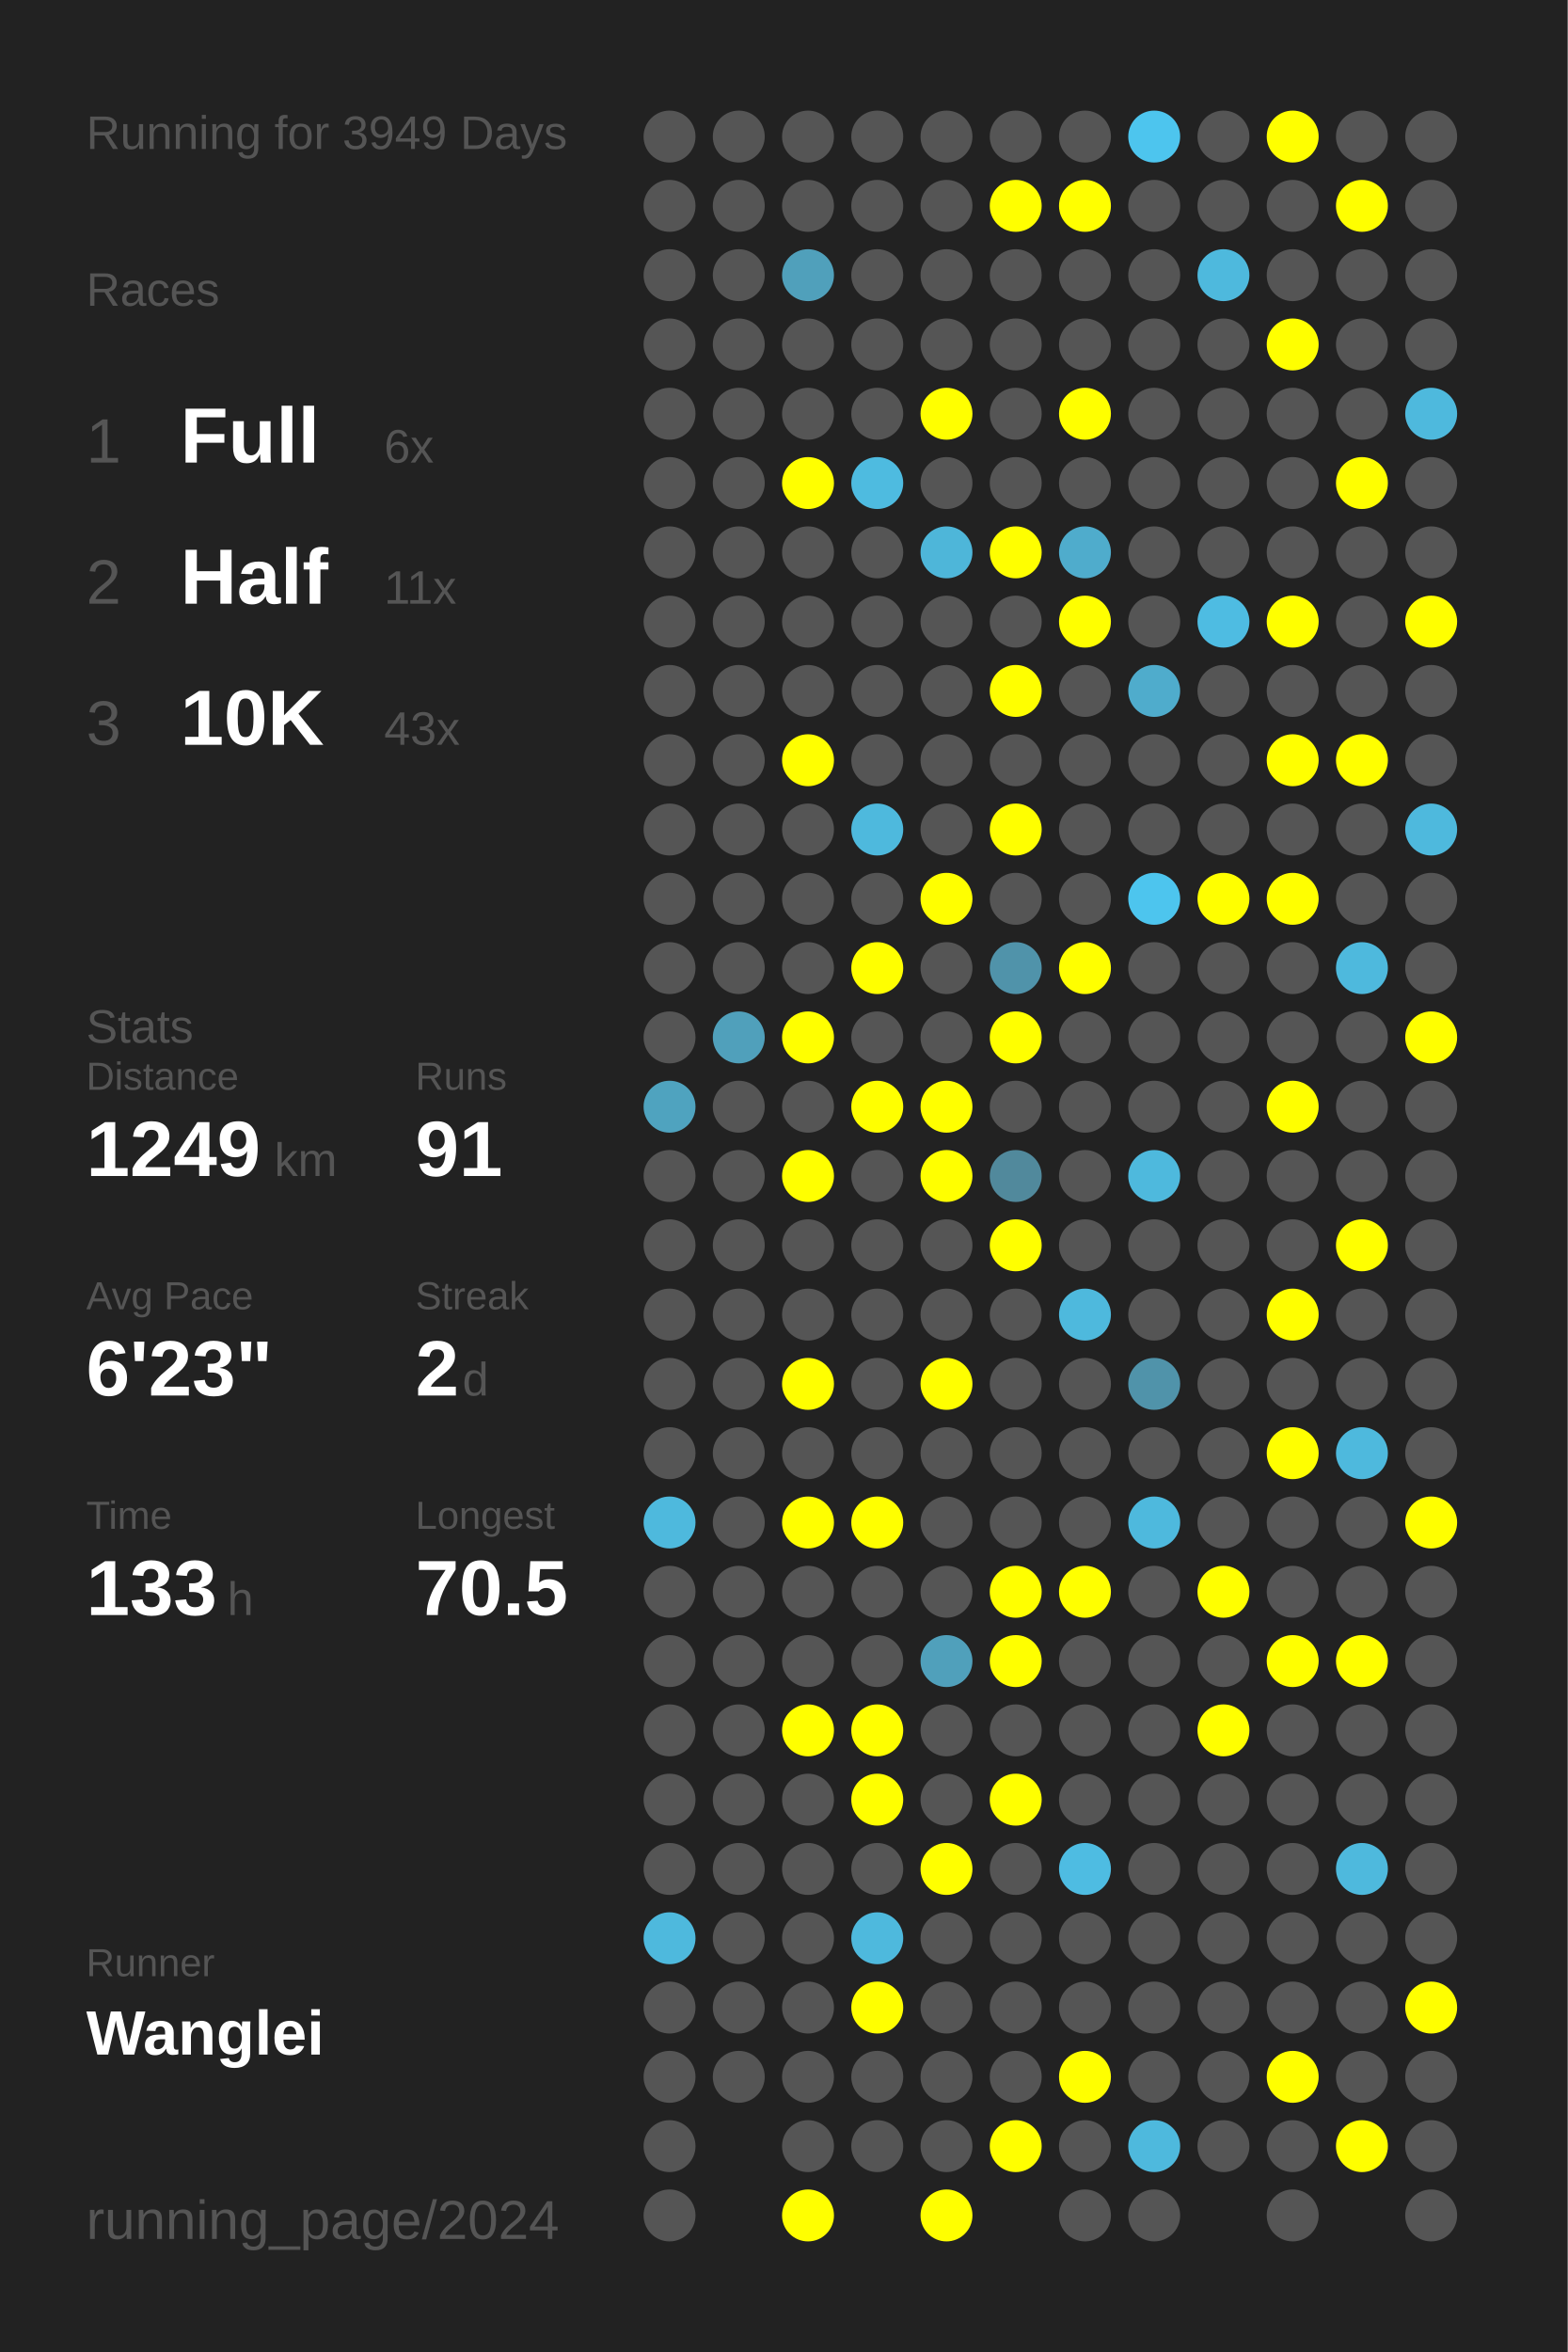
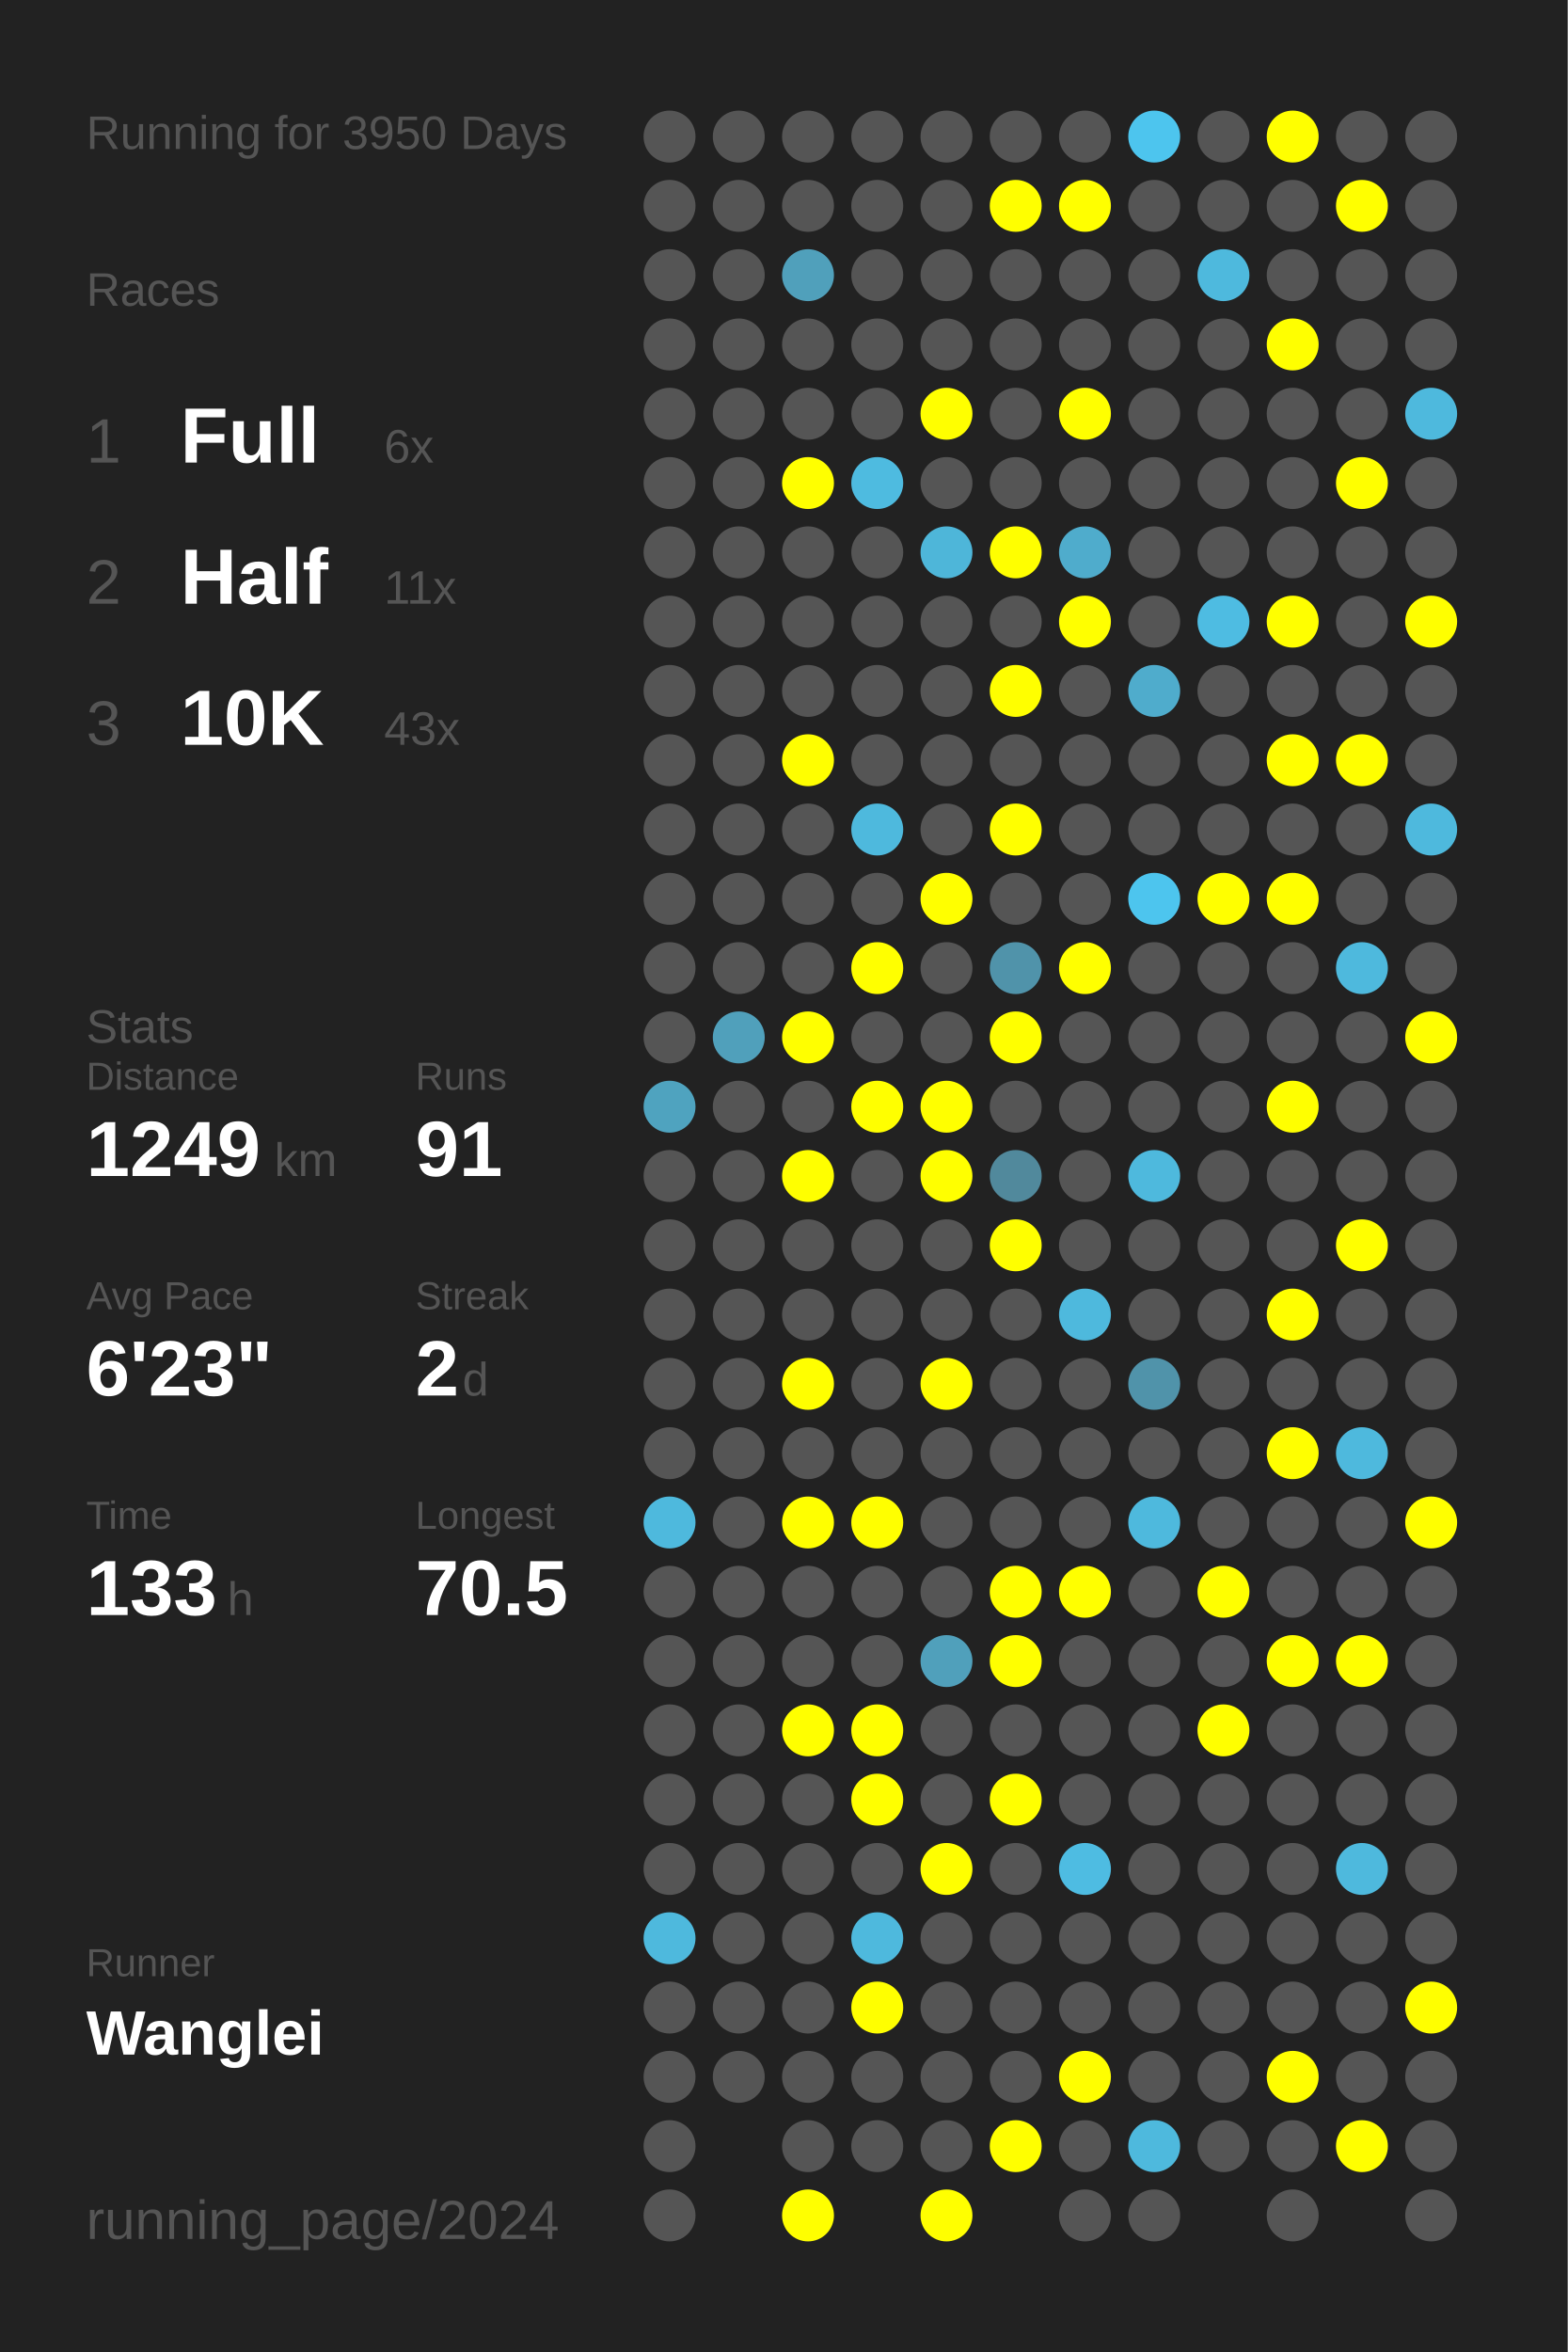
<svg xmlns="http://www.w3.org/2000/svg" baseProfile="full" height="300mm" version="1.1" viewBox="0,0,200,300" width="200mm">
  <defs />
  <rect fill="#222222" height="300" width="200" x="0" y="0" />
-   <text fill="#555555" style="font-size:6px; font-family:Arial;" x="11" y="19">Running for 3949 Days</text>
+   <text fill="#555555" style="font-size:6px; font-family:Arial;" x="11" y="19">Running for 3950 Days</text>
  <text fill="#555555" style="font-size:6px; font-family:Arial;" x="11" y="39">Races</text>
  <text fill="#555555" style="font-size:8px; font-family:Arial;" x="11" y="59">1</text>
  <text fill="#FFFFFF" style="font-size:10px; font-family:Arial; font-weight:bold;" x="23" y="59">Full</text>
  <text fill="#555555" style="font-size:6px; font-family:Arial;" x="49" y="59">6x</text>
  <text fill="#555555" style="font-size:8px; font-family:Arial;" x="11" y="77">2</text>
  <text fill="#FFFFFF" style="font-size:10px; font-family:Arial; font-weight:bold;" x="23" y="77">Half</text>
  <text fill="#555555" style="font-size:6px; font-family:Arial;" x="49" y="77">11x</text>
  <text fill="#555555" style="font-size:8px; font-family:Arial;" x="11" y="95">3</text>
  <text fill="#FFFFFF" style="font-size:10px; font-family:Arial; font-weight:bold;" x="23" y="95">10K</text>
  <text fill="#555555" style="font-size:6px; font-family:Arial;" x="49" y="95">43x</text>
  <text fill="#555555" style="font-size:6px; font-family:Arial;" x="11" y="133">Stats</text>
  <text fill="#555555" style="font-size:5px; font-family:Arial;" x="11" y="139">Distance</text>
  <text fill="#FFFFFF" style="font-size:10px; font-family:Arial; font-weight:bold;" x="11" y="150">1249</text>
  <text fill="#555555" style="font-size:6px; font-family:Arial;" x="35" y="150">km</text>
  <text fill="#555555" style="font-size:5px; font-family:Arial;" x="53" y="139">Runs</text>
  <text fill="#FFFFFF" style="font-size:10px; font-family:Arial; font-weight:bold;" x="53" y="150">91</text>
  <text fill="#555555" style="font-size:5px; font-family:Arial;" x="11" y="167">Avg Pace</text>
  <text fill="#FFFFFF" style="font-size:10px; font-family:Arial; font-weight:bold;" x="11" y="178">6'23"</text>
  <text fill="#555555" style="font-size:5px; font-family:Arial;" x="53" y="167">Streak</text>
  <text fill="#FFFFFF" style="font-size:10px; font-family:Arial; font-weight:bold;" x="53" y="178">2</text>
  <text fill="#555555" style="font-size:6px; font-family:Arial;" x="59" y="178">d</text>
  <text fill="#555555" style="font-size:5px; font-family:Arial;" x="11" y="195">Time</text>
  <text fill="#FFFFFF" style="font-size:10px; font-family:Arial; font-weight:bold;" x="11" y="206">133</text>
  <text fill="#555555" style="font-size:6px; font-family:Arial;" x="29" y="206">h</text>
  <text fill="#555555" style="font-size:5px; font-family:Arial;" x="53" y="195">Longest</text>
  <text fill="#FFFFFF" style="font-size:10px; font-family:Arial; font-weight:bold;" x="53" y="206">70.5</text>
  <text fill="#555555" style="font-size:5px; font-family:Arial;" x="11" y="252.065">Runner</text>
  <text fill="#FFFFFF" style="font-size:8px; font-family:Arial; font-weight:bold;" x="11" y="262.065">Wanglei</text>
  <text fill="#555555" style="font-size:7px; font-family:Arial;" x="11" y="285.581">running_page/2024</text>
  <circle cx="85.417" cy="17.419" fill="#555555" r="3.312" />
  <circle cx="85.417" cy="26.258" fill="#555555" r="3.312" />
  <circle cx="85.417" cy="35.097" fill="#555555" r="3.312" />
  <circle cx="85.417" cy="43.935" fill="#555555" r="3.312" />
  <circle cx="85.417" cy="52.774" fill="#555555" r="3.312" />
  <circle cx="85.417" cy="61.613" fill="#555555" r="3.312" />
  <circle cx="85.417" cy="70.452" fill="#555555" r="3.312" />
  <circle cx="85.417" cy="79.29" fill="#555555" r="3.312" />
  <circle cx="85.417" cy="88.129" fill="#555555" r="3.312" />
  <circle cx="85.417" cy="96.968" fill="#555555" r="3.312" />
  <circle cx="85.417" cy="105.806" fill="#555555" r="3.312" />
  <circle cx="85.417" cy="114.645" fill="#555555" r="3.312" />
  <circle cx="85.417" cy="123.484" fill="#555555" r="3.312" />
  <circle cx="85.417" cy="132.323" fill="#555555" r="3.312" />
  <circle cx="85.417" cy="141.161" fill="#4fa3bf" r="3.312" />
  <circle cx="85.417" cy="150" fill="#555555" r="3.312" />
  <circle cx="85.417" cy="158.839" fill="#555555" r="3.312" />
  <circle cx="85.417" cy="167.677" fill="#555555" r="3.312" />
  <circle cx="85.417" cy="176.516" fill="#555555" r="3.312" />
  <circle cx="85.417" cy="185.355" fill="#555555" r="3.312" />
  <circle cx="85.417" cy="194.194" fill="#4eb9dd" r="3.312" />
  <circle cx="85.417" cy="203.032" fill="#555555" r="3.312" />
  <circle cx="85.417" cy="211.871" fill="#555555" r="3.312" />
  <circle cx="85.417" cy="220.71" fill="#555555" r="3.312" />
  <circle cx="85.417" cy="229.548" fill="#555555" r="3.312" />
  <circle cx="85.417" cy="238.387" fill="#555555" r="3.312" />
  <circle cx="85.417" cy="247.226" fill="#4eb9dd" r="3.312" />
  <circle cx="85.417" cy="256.065" fill="#555555" r="3.312" />
  <circle cx="85.417" cy="264.903" fill="#555555" r="3.312" />
  <circle cx="85.417" cy="273.742" fill="#555555" r="3.312" />
  <circle cx="85.417" cy="282.581" fill="#555555" r="3.312" />
  <circle cx="94.25" cy="17.419" fill="#555555" r="3.312" />
  <circle cx="94.25" cy="26.258" fill="#555555" r="3.312" />
  <circle cx="94.25" cy="35.097" fill="#555555" r="3.312" />
  <circle cx="94.25" cy="43.935" fill="#555555" r="3.312" />
  <circle cx="94.25" cy="52.774" fill="#555555" r="3.312" />
  <circle cx="94.25" cy="61.613" fill="#555555" r="3.312" />
  <circle cx="94.25" cy="70.452" fill="#555555" r="3.312" />
  <circle cx="94.25" cy="79.29" fill="#555555" r="3.312" />
  <circle cx="94.25" cy="88.129" fill="#555555" r="3.312" />
  <circle cx="94.25" cy="96.968" fill="#555555" r="3.312" />
  <circle cx="94.25" cy="105.806" fill="#555555" r="3.312" />
  <circle cx="94.25" cy="114.645" fill="#555555" r="3.312" />
  <circle cx="94.25" cy="123.484" fill="#555555" r="3.312" />
  <circle cx="94.25" cy="132.323" fill="#50a0bb" r="3.312" />
  <circle cx="94.25" cy="141.161" fill="#555555" r="3.312" />
  <circle cx="94.25" cy="150" fill="#555555" r="3.312" />
  <circle cx="94.25" cy="158.839" fill="#555555" r="3.312" />
  <circle cx="94.25" cy="167.677" fill="#555555" r="3.312" />
  <circle cx="94.25" cy="176.516" fill="#555555" r="3.312" />
  <circle cx="94.25" cy="185.355" fill="#555555" r="3.312" />
  <circle cx="94.25" cy="194.194" fill="#555555" r="3.312" />
  <circle cx="94.25" cy="203.032" fill="#555555" r="3.312" />
  <circle cx="94.25" cy="211.871" fill="#555555" r="3.312" />
  <circle cx="94.25" cy="220.71" fill="#555555" r="3.312" />
  <circle cx="94.25" cy="229.548" fill="#555555" r="3.312" />
  <circle cx="94.25" cy="238.387" fill="#555555" r="3.312" />
  <circle cx="94.25" cy="247.226" fill="#555555" r="3.312" />
  <circle cx="94.25" cy="256.065" fill="#555555" r="3.312" />
  <circle cx="94.25" cy="264.903" fill="#555555" r="3.312" />
  <circle cx="103.083" cy="17.419" fill="#555555" r="3.312" />
  <circle cx="103.083" cy="26.258" fill="#555555" r="3.312" />
  <circle cx="103.083" cy="35.097" fill="#50a0bb" r="3.312" />
  <circle cx="103.083" cy="43.935" fill="#555555" r="3.312" />
  <circle cx="103.083" cy="52.774" fill="#555555" r="3.312" />
  <circle cx="103.083" cy="61.613" fill="#FFFF00" r="3.312" />
  <circle cx="103.083" cy="70.452" fill="#555555" r="3.312" />
  <circle cx="103.083" cy="79.29" fill="#555555" r="3.312" />
  <circle cx="103.083" cy="88.129" fill="#555555" r="3.312" />
  <circle cx="103.083" cy="96.968" fill="#FFFF00" r="3.312" />
  <circle cx="103.083" cy="105.806" fill="#555555" r="3.312" />
  <circle cx="103.083" cy="114.645" fill="#555555" r="3.312" />
  <circle cx="103.083" cy="123.484" fill="#555555" r="3.312" />
  <circle cx="103.083" cy="132.323" fill="#FFFF00" r="3.312" />
  <circle cx="103.083" cy="141.161" fill="#555555" r="3.312" />
  <circle cx="103.083" cy="150" fill="#FFFF00" r="3.312" />
  <circle cx="103.083" cy="158.839" fill="#555555" r="3.312" />
  <circle cx="103.083" cy="167.677" fill="#555555" r="3.312" />
  <circle cx="103.083" cy="176.516" fill="#FFFF00" r="3.312" />
  <circle cx="103.083" cy="185.355" fill="#555555" r="3.312" />
  <circle cx="103.083" cy="194.194" fill="#FFFF00" r="3.312" />
  <circle cx="103.083" cy="203.032" fill="#555555" r="3.312" />
  <circle cx="103.083" cy="211.871" fill="#555555" r="3.312" />
  <circle cx="103.083" cy="220.71" fill="#FFFF00" r="3.312" />
  <circle cx="103.083" cy="229.548" fill="#555555" r="3.312" />
  <circle cx="103.083" cy="238.387" fill="#555555" r="3.312" />
  <circle cx="103.083" cy="247.226" fill="#555555" r="3.312" />
  <circle cx="103.083" cy="256.065" fill="#555555" r="3.312" />
  <circle cx="103.083" cy="264.903" fill="#555555" r="3.312" />
  <circle cx="103.083" cy="273.742" fill="#555555" r="3.312" />
  <circle cx="103.083" cy="282.581" fill="#FFFF00" r="3.312" />
  <circle cx="111.917" cy="17.419" fill="#555555" r="3.312" />
  <circle cx="111.917" cy="26.258" fill="#555555" r="3.312" />
  <circle cx="111.917" cy="35.097" fill="#555555" r="3.312" />
  <circle cx="111.917" cy="43.935" fill="#555555" r="3.312" />
  <circle cx="111.917" cy="52.774" fill="#555555" r="3.312" />
  <circle cx="111.917" cy="61.613" fill="#4ebbe0" r="3.312" />
  <circle cx="111.917" cy="70.452" fill="#555555" r="3.312" />
  <circle cx="111.917" cy="79.29" fill="#555555" r="3.312" />
  <circle cx="111.917" cy="88.129" fill="#555555" r="3.312" />
  <circle cx="111.917" cy="96.968" fill="#555555" r="3.312" />
  <circle cx="111.917" cy="105.806" fill="#4eb9dd" r="3.312" />
  <circle cx="111.917" cy="114.645" fill="#555555" r="3.312" />
  <circle cx="111.917" cy="123.484" fill="#FFFF00" r="3.312" />
  <circle cx="111.917" cy="132.323" fill="#555555" r="3.312" />
  <circle cx="111.917" cy="141.161" fill="#FFFF00" r="3.312" />
  <circle cx="111.917" cy="150" fill="#555555" r="3.312" />
  <circle cx="111.917" cy="158.839" fill="#555555" r="3.312" />
  <circle cx="111.917" cy="167.677" fill="#555555" r="3.312" />
  <circle cx="111.917" cy="176.516" fill="#555555" r="3.312" />
  <circle cx="111.917" cy="185.355" fill="#555555" r="3.312" />
  <circle cx="111.917" cy="194.194" fill="#FFFF00" r="3.312" />
  <circle cx="111.917" cy="203.032" fill="#555555" r="3.312" />
  <circle cx="111.917" cy="211.871" fill="#555555" r="3.312" />
  <circle cx="111.917" cy="220.71" fill="#FFFF00" r="3.312" />
  <circle cx="111.917" cy="229.548" fill="#FFFF00" r="3.312" />
  <circle cx="111.917" cy="238.387" fill="#555555" r="3.312" />
  <circle cx="111.917" cy="247.226" fill="#4eb9dd" r="3.312" />
  <circle cx="111.917" cy="256.065" fill="#FFFF00" r="3.312" />
  <circle cx="111.917" cy="264.903" fill="#555555" r="3.312" />
  <circle cx="111.917" cy="273.742" fill="#555555" r="3.312" />
  <circle cx="120.75" cy="17.419" fill="#555555" r="3.312" />
  <circle cx="120.75" cy="26.258" fill="#555555" r="3.312" />
  <circle cx="120.75" cy="35.097" fill="#555555" r="3.312" />
  <circle cx="120.75" cy="43.935" fill="#555555" r="3.312" />
  <circle cx="120.75" cy="52.774" fill="#FFFF00" r="3.312" />
  <circle cx="120.75" cy="61.613" fill="#555555" r="3.312" />
  <circle cx="120.75" cy="70.452" fill="#4eb6d9" r="3.312" />
  <circle cx="120.75" cy="79.29" fill="#555555" r="3.312" />
  <circle cx="120.75" cy="88.129" fill="#555555" r="3.312" />
  <circle cx="120.75" cy="96.968" fill="#555555" r="3.312" />
  <circle cx="120.75" cy="105.806" fill="#555555" r="3.312" />
  <circle cx="120.75" cy="114.645" fill="#FFFF00" r="3.312" />
  <circle cx="120.75" cy="123.484" fill="#555555" r="3.312" />
  <circle cx="120.75" cy="132.323" fill="#555555" r="3.312" />
  <circle cx="120.75" cy="141.161" fill="#FFFF00" r="3.312" />
  <circle cx="120.75" cy="150" fill="#FFFF00" r="3.312" />
  <circle cx="120.75" cy="158.839" fill="#555555" r="3.312" />
  <circle cx="120.75" cy="167.677" fill="#555555" r="3.312" />
  <circle cx="120.75" cy="176.516" fill="#FFFF00" r="3.312" />
  <circle cx="120.75" cy="185.355" fill="#555555" r="3.312" />
  <circle cx="120.75" cy="194.194" fill="#555555" r="3.312" />
  <circle cx="120.75" cy="203.032" fill="#555555" r="3.312" />
  <circle cx="120.75" cy="211.871" fill="#50a0bb" r="3.312" />
  <circle cx="120.75" cy="220.71" fill="#555555" r="3.312" />
  <circle cx="120.75" cy="229.548" fill="#555555" r="3.312" />
  <circle cx="120.75" cy="238.387" fill="#FFFF00" r="3.312" />
  <circle cx="120.75" cy="247.226" fill="#555555" r="3.312" />
  <circle cx="120.75" cy="256.065" fill="#555555" r="3.312" />
  <circle cx="120.75" cy="264.903" fill="#555555" r="3.312" />
  <circle cx="120.75" cy="273.742" fill="#555555" r="3.312" />
  <circle cx="120.75" cy="282.581" fill="#FFFF00" r="3.312" />
  <circle cx="129.583" cy="17.419" fill="#555555" r="3.312" />
  <circle cx="129.583" cy="26.258" fill="#FFFF00" r="3.312" />
  <circle cx="129.583" cy="35.097" fill="#555555" r="3.312" />
  <circle cx="129.583" cy="43.935" fill="#555555" r="3.312" />
  <circle cx="129.583" cy="52.774" fill="#555555" r="3.312" />
  <circle cx="129.583" cy="61.613" fill="#555555" r="3.312" />
  <circle cx="129.583" cy="70.452" fill="#FFFF00" r="3.312" />
  <circle cx="129.583" cy="79.29" fill="#555555" r="3.312" />
  <circle cx="129.583" cy="88.129" fill="#FFFF00" r="3.312" />
  <circle cx="129.583" cy="96.968" fill="#555555" r="3.312" />
  <circle cx="129.583" cy="105.806" fill="#FFFF00" r="3.312" />
  <circle cx="129.583" cy="114.645" fill="#555555" r="3.312" />
  <circle cx="129.583" cy="123.484" fill="#5093aa" r="3.312" />
  <circle cx="129.583" cy="132.323" fill="#FFFF00" r="3.312" />
  <circle cx="129.583" cy="141.161" fill="#555555" r="3.312" />
  <circle cx="129.583" cy="150" fill="#51899c" r="3.312" />
  <circle cx="129.583" cy="158.839" fill="#FFFF00" r="3.312" />
  <circle cx="129.583" cy="167.677" fill="#555555" r="3.312" />
  <circle cx="129.583" cy="176.516" fill="#555555" r="3.312" />
  <circle cx="129.583" cy="185.355" fill="#555555" r="3.312" />
  <circle cx="129.583" cy="194.194" fill="#555555" r="3.312" />
  <circle cx="129.583" cy="203.032" fill="#FFFF00" r="3.312" />
  <circle cx="129.583" cy="211.871" fill="#FFFF00" r="3.312" />
  <circle cx="129.583" cy="220.71" fill="#555555" r="3.312" />
  <circle cx="129.583" cy="229.548" fill="#FFFF00" r="3.312" />
  <circle cx="129.583" cy="238.387" fill="#555555" r="3.312" />
  <circle cx="129.583" cy="247.226" fill="#555555" r="3.312" />
  <circle cx="129.583" cy="256.065" fill="#555555" r="3.312" />
  <circle cx="129.583" cy="264.903" fill="#555555" r="3.312" />
  <circle cx="129.583" cy="273.742" fill="#FFFF00" r="3.312" />
  <circle cx="138.417" cy="17.419" fill="#555555" r="3.312" />
  <circle cx="138.417" cy="26.258" fill="#FFFF00" r="3.312" />
  <circle cx="138.417" cy="35.097" fill="#555555" r="3.312" />
  <circle cx="138.417" cy="43.935" fill="#555555" r="3.312" />
  <circle cx="138.417" cy="52.774" fill="#FFFF00" r="3.312" />
  <circle cx="138.417" cy="61.613" fill="#555555" r="3.312" />
  <circle cx="138.417" cy="70.452" fill="#4faccc" r="3.312" />
  <circle cx="138.417" cy="79.29" fill="#FFFF00" r="3.312" />
  <circle cx="138.417" cy="88.129" fill="#555555" r="3.312" />
  <circle cx="138.417" cy="96.968" fill="#555555" r="3.312" />
  <circle cx="138.417" cy="105.806" fill="#555555" r="3.312" />
  <circle cx="138.417" cy="114.645" fill="#555555" r="3.312" />
  <circle cx="138.417" cy="123.484" fill="#FFFF00" r="3.312" />
  <circle cx="138.417" cy="132.323" fill="#555555" r="3.312" />
  <circle cx="138.417" cy="141.161" fill="#555555" r="3.312" />
  <circle cx="138.417" cy="150" fill="#555555" r="3.312" />
  <circle cx="138.417" cy="158.839" fill="#555555" r="3.312" />
  <circle cx="138.417" cy="167.677" fill="#4eb9dd" r="3.312" />
  <circle cx="138.417" cy="176.516" fill="#555555" r="3.312" />
  <circle cx="138.417" cy="185.355" fill="#555555" r="3.312" />
  <circle cx="138.417" cy="194.194" fill="#555555" r="3.312" />
  <circle cx="138.417" cy="203.032" fill="#FFFF00" r="3.312" />
  <circle cx="138.417" cy="211.871" fill="#555555" r="3.312" />
  <circle cx="138.417" cy="220.71" fill="#555555" r="3.312" />
  <circle cx="138.417" cy="229.548" fill="#555555" r="3.312" />
  <circle cx="138.417" cy="238.387" fill="#4ebce2" r="3.312" />
  <circle cx="138.417" cy="247.226" fill="#555555" r="3.312" />
  <circle cx="138.417" cy="256.065" fill="#555555" r="3.312" />
  <circle cx="138.417" cy="264.903" fill="#FFFF00" r="3.312" />
  <circle cx="138.417" cy="273.742" fill="#555555" r="3.312" />
  <circle cx="138.417" cy="282.581" fill="#555555" r="3.312" />
  <circle cx="147.25" cy="17.419" fill="#4dc5ee" r="3.312" />
  <circle cx="147.25" cy="26.258" fill="#555555" r="3.312" />
  <circle cx="147.25" cy="35.097" fill="#555555" r="3.312" />
  <circle cx="147.25" cy="43.935" fill="#555555" r="3.312" />
  <circle cx="147.25" cy="52.774" fill="#555555" r="3.312" />
  <circle cx="147.25" cy="61.613" fill="#555555" r="3.312" />
  <circle cx="147.25" cy="70.452" fill="#555555" r="3.312" />
  <circle cx="147.25" cy="79.29" fill="#555555" r="3.312" />
  <circle cx="147.25" cy="88.129" fill="#4faccc" r="3.312" />
  <circle cx="147.25" cy="96.968" fill="#555555" r="3.312" />
  <circle cx="147.25" cy="105.806" fill="#555555" r="3.312" />
  <circle cx="147.25" cy="114.645" fill="#4dc5ee" r="3.312" />
  <circle cx="147.25" cy="123.484" fill="#555555" r="3.312" />
  <circle cx="147.25" cy="132.323" fill="#555555" r="3.312" />
  <circle cx="147.25" cy="141.161" fill="#555555" r="3.312" />
  <circle cx="147.25" cy="150" fill="#4eb9dd" r="3.312" />
  <circle cx="147.25" cy="158.839" fill="#555555" r="3.312" />
  <circle cx="147.25" cy="167.677" fill="#555555" r="3.312" />
  <circle cx="147.25" cy="176.516" fill="#5093aa" r="3.312" />
  <circle cx="147.25" cy="185.355" fill="#555555" r="3.312" />
  <circle cx="147.25" cy="194.194" fill="#4eb9dd" r="3.312" />
  <circle cx="147.25" cy="203.032" fill="#555555" r="3.312" />
  <circle cx="147.25" cy="211.871" fill="#555555" r="3.312" />
  <circle cx="147.25" cy="220.71" fill="#555555" r="3.312" />
  <circle cx="147.25" cy="229.548" fill="#555555" r="3.312" />
  <circle cx="147.25" cy="238.387" fill="#555555" r="3.312" />
  <circle cx="147.25" cy="247.226" fill="#555555" r="3.312" />
  <circle cx="147.25" cy="256.065" fill="#555555" r="3.312" />
  <circle cx="147.25" cy="264.903" fill="#555555" r="3.312" />
  <circle cx="147.25" cy="273.742" fill="#4eb9dd" r="3.312" />
  <circle cx="147.25" cy="282.581" fill="#555555" r="3.312" />
  <circle cx="156.083" cy="17.419" fill="#555555" r="3.312" />
  <circle cx="156.083" cy="26.258" fill="#555555" r="3.312" />
  <circle cx="156.083" cy="35.097" fill="#4eb9dd" r="3.312" />
  <circle cx="156.083" cy="43.935" fill="#555555" r="3.312" />
  <circle cx="156.083" cy="52.774" fill="#555555" r="3.312" />
  <circle cx="156.083" cy="61.613" fill="#555555" r="3.312" />
  <circle cx="156.083" cy="70.452" fill="#555555" r="3.312" />
  <circle cx="156.083" cy="79.29" fill="#4ebce2" r="3.312" />
  <circle cx="156.083" cy="88.129" fill="#555555" r="3.312" />
  <circle cx="156.083" cy="96.968" fill="#555555" r="3.312" />
  <circle cx="156.083" cy="105.806" fill="#555555" r="3.312" />
  <circle cx="156.083" cy="114.645" fill="#FFFF00" r="3.312" />
  <circle cx="156.083" cy="123.484" fill="#555555" r="3.312" />
  <circle cx="156.083" cy="132.323" fill="#555555" r="3.312" />
  <circle cx="156.083" cy="141.161" fill="#555555" r="3.312" />
  <circle cx="156.083" cy="150" fill="#555555" r="3.312" />
  <circle cx="156.083" cy="158.839" fill="#555555" r="3.312" />
  <circle cx="156.083" cy="167.677" fill="#555555" r="3.312" />
  <circle cx="156.083" cy="176.516" fill="#555555" r="3.312" />
  <circle cx="156.083" cy="185.355" fill="#555555" r="3.312" />
  <circle cx="156.083" cy="194.194" fill="#555555" r="3.312" />
  <circle cx="156.083" cy="203.032" fill="#FFFF00" r="3.312" />
  <circle cx="156.083" cy="211.871" fill="#555555" r="3.312" />
  <circle cx="156.083" cy="220.71" fill="#FFFF00" r="3.312" />
  <circle cx="156.083" cy="229.548" fill="#555555" r="3.312" />
  <circle cx="156.083" cy="238.387" fill="#555555" r="3.312" />
  <circle cx="156.083" cy="247.226" fill="#555555" r="3.312" />
  <circle cx="156.083" cy="256.065" fill="#555555" r="3.312" />
  <circle cx="156.083" cy="264.903" fill="#555555" r="3.312" />
  <circle cx="156.083" cy="273.742" fill="#555555" r="3.312" />
  <circle cx="164.917" cy="17.419" fill="#FFFF00" r="3.312" />
  <circle cx="164.917" cy="26.258" fill="#555555" r="3.312" />
  <circle cx="164.917" cy="35.097" fill="#555555" r="3.312" />
  <circle cx="164.917" cy="43.935" fill="#FFFF00" r="3.312" />
  <circle cx="164.917" cy="52.774" fill="#555555" r="3.312" />
  <circle cx="164.917" cy="61.613" fill="#555555" r="3.312" />
  <circle cx="164.917" cy="70.452" fill="#555555" r="3.312" />
  <circle cx="164.917" cy="79.29" fill="#FFFF00" r="3.312" />
  <circle cx="164.917" cy="88.129" fill="#555555" r="3.312" />
  <circle cx="164.917" cy="96.968" fill="#FFFF00" r="3.312" />
  <circle cx="164.917" cy="105.806" fill="#555555" r="3.312" />
  <circle cx="164.917" cy="114.645" fill="#FFFF00" r="3.312" />
  <circle cx="164.917" cy="123.484" fill="#555555" r="3.312" />
  <circle cx="164.917" cy="132.323" fill="#555555" r="3.312" />
  <circle cx="164.917" cy="141.161" fill="#FFFF00" r="3.312" />
  <circle cx="164.917" cy="150" fill="#555555" r="3.312" />
  <circle cx="164.917" cy="158.839" fill="#555555" r="3.312" />
  <circle cx="164.917" cy="167.677" fill="#FFFF00" r="3.312" />
  <circle cx="164.917" cy="176.516" fill="#555555" r="3.312" />
  <circle cx="164.917" cy="185.355" fill="#FFFF00" r="3.312" />
  <circle cx="164.917" cy="194.194" fill="#555555" r="3.312" />
  <circle cx="164.917" cy="203.032" fill="#555555" r="3.312" />
  <circle cx="164.917" cy="211.871" fill="#FFFF00" r="3.312" />
  <circle cx="164.917" cy="220.71" fill="#555555" r="3.312" />
  <circle cx="164.917" cy="229.548" fill="#555555" r="3.312" />
  <circle cx="164.917" cy="238.387" fill="#555555" r="3.312" />
  <circle cx="164.917" cy="247.226" fill="#555555" r="3.312" />
  <circle cx="164.917" cy="256.065" fill="#555555" r="3.312" />
  <circle cx="164.917" cy="264.903" fill="#FFFF00" r="3.312" />
  <circle cx="164.917" cy="273.742" fill="#555555" r="3.312" />
  <circle cx="164.917" cy="282.581" fill="#555555" r="3.312" />
  <circle cx="173.75" cy="17.419" fill="#555555" r="3.312" />
  <circle cx="173.75" cy="26.258" fill="#FFFF00" r="3.312" />
  <circle cx="173.75" cy="35.097" fill="#555555" r="3.312" />
  <circle cx="173.75" cy="43.935" fill="#555555" r="3.312" />
  <circle cx="173.75" cy="52.774" fill="#555555" r="3.312" />
  <circle cx="173.75" cy="61.613" fill="#FFFF00" r="3.312" />
  <circle cx="173.75" cy="70.452" fill="#555555" r="3.312" />
  <circle cx="173.75" cy="79.29" fill="#555555" r="3.312" />
  <circle cx="173.75" cy="88.129" fill="#555555" r="3.312" />
  <circle cx="173.75" cy="96.968" fill="#FFFF00" r="3.312" />
  <circle cx="173.75" cy="105.806" fill="#555555" r="3.312" />
  <circle cx="173.75" cy="114.645" fill="#555555" r="3.312" />
  <circle cx="173.75" cy="123.484" fill="#4eb9dd" r="3.312" />
  <circle cx="173.75" cy="132.323" fill="#555555" r="3.312" />
  <circle cx="173.75" cy="141.161" fill="#555555" r="3.312" />
  <circle cx="173.75" cy="150" fill="#555555" r="3.312" />
  <circle cx="173.75" cy="158.839" fill="#FFFF00" r="3.312" />
  <circle cx="173.75" cy="167.677" fill="#555555" r="3.312" />
  <circle cx="173.75" cy="176.516" fill="#555555" r="3.312" />
  <circle cx="173.75" cy="185.355" fill="#4eb9dd" r="3.312" />
  <circle cx="173.75" cy="194.194" fill="#555555" r="3.312" />
  <circle cx="173.75" cy="203.032" fill="#555555" r="3.312" />
  <circle cx="173.75" cy="211.871" fill="#FFFF00" r="3.312" />
  <circle cx="173.75" cy="220.71" fill="#555555" r="3.312" />
  <circle cx="173.75" cy="229.548" fill="#555555" r="3.312" />
  <circle cx="173.75" cy="238.387" fill="#4eb9dd" r="3.312" />
  <circle cx="173.75" cy="247.226" fill="#555555" r="3.312" />
  <circle cx="173.75" cy="256.065" fill="#555555" r="3.312" />
  <circle cx="173.75" cy="264.903" fill="#555555" r="3.312" />
  <circle cx="173.75" cy="273.742" fill="#FFFF00" r="3.312" />
  <circle cx="182.583" cy="17.419" fill="#555555" r="3.312" />
  <circle cx="182.583" cy="26.258" fill="#555555" r="3.312" />
  <circle cx="182.583" cy="35.097" fill="#555555" r="3.312" />
  <circle cx="182.583" cy="43.935" fill="#555555" r="3.312" />
  <circle cx="182.583" cy="52.774" fill="#4eb9dd" r="3.312" />
  <circle cx="182.583" cy="61.613" fill="#555555" r="3.312" />
  <circle cx="182.583" cy="70.452" fill="#555555" r="3.312" />
  <circle cx="182.583" cy="79.29" fill="#FFFF00" r="3.312" />
  <circle cx="182.583" cy="88.129" fill="#555555" r="3.312" />
  <circle cx="182.583" cy="96.968" fill="#555555" r="3.312" />
  <circle cx="182.583" cy="105.806" fill="#4eb9dd" r="3.312" />
  <circle cx="182.583" cy="114.645" fill="#555555" r="3.312" />
  <circle cx="182.583" cy="123.484" fill="#555555" r="3.312" />
  <circle cx="182.583" cy="132.323" fill="#FFFF00" r="3.312" />
  <circle cx="182.583" cy="141.161" fill="#555555" r="3.312" />
  <circle cx="182.583" cy="150" fill="#555555" r="3.312" />
  <circle cx="182.583" cy="158.839" fill="#555555" r="3.312" />
  <circle cx="182.583" cy="167.677" fill="#555555" r="3.312" />
  <circle cx="182.583" cy="176.516" fill="#555555" r="3.312" />
  <circle cx="182.583" cy="185.355" fill="#555555" r="3.312" />
  <circle cx="182.583" cy="194.194" fill="#FFFF00" r="3.312" />
  <circle cx="182.583" cy="203.032" fill="#555555" r="3.312" />
  <circle cx="182.583" cy="211.871" fill="#555555" r="3.312" />
  <circle cx="182.583" cy="220.71" fill="#555555" r="3.312" />
  <circle cx="182.583" cy="229.548" fill="#555555" r="3.312" />
  <circle cx="182.583" cy="238.387" fill="#555555" r="3.312" />
  <circle cx="182.583" cy="247.226" fill="#555555" r="3.312" />
  <circle cx="182.583" cy="256.065" fill="#FFFF00" r="3.312" />
  <circle cx="182.583" cy="264.903" fill="#555555" r="3.312" />
  <circle cx="182.583" cy="273.742" fill="#555555" r="3.312" />
  <circle cx="182.583" cy="282.581" fill="#555555" r="3.312" />
</svg>
